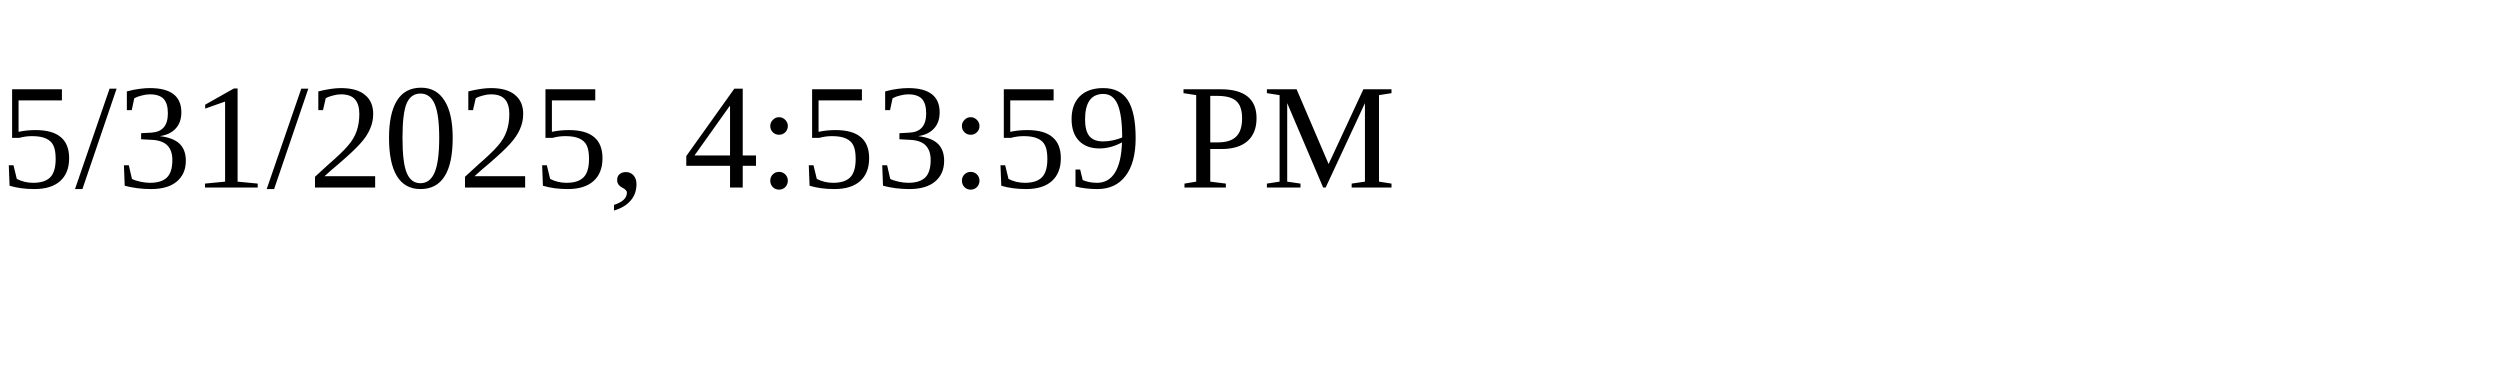
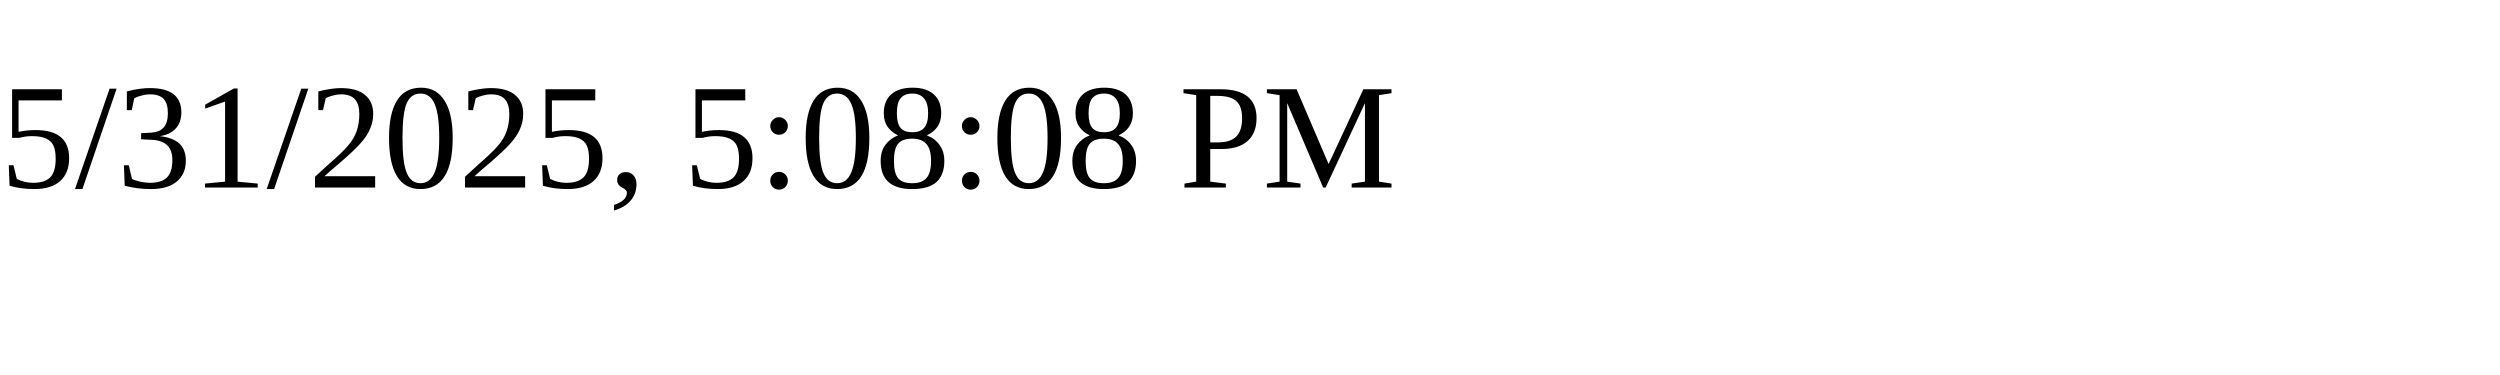
<svg xmlns="http://www.w3.org/2000/svg" height="30" width="200">
-   <text x="0" y="15">5/31/2025, 4:53:59 PM</text>
+   <text x="0" y="15">5/31/2025, 5:08:08 PM</text>
</svg>
